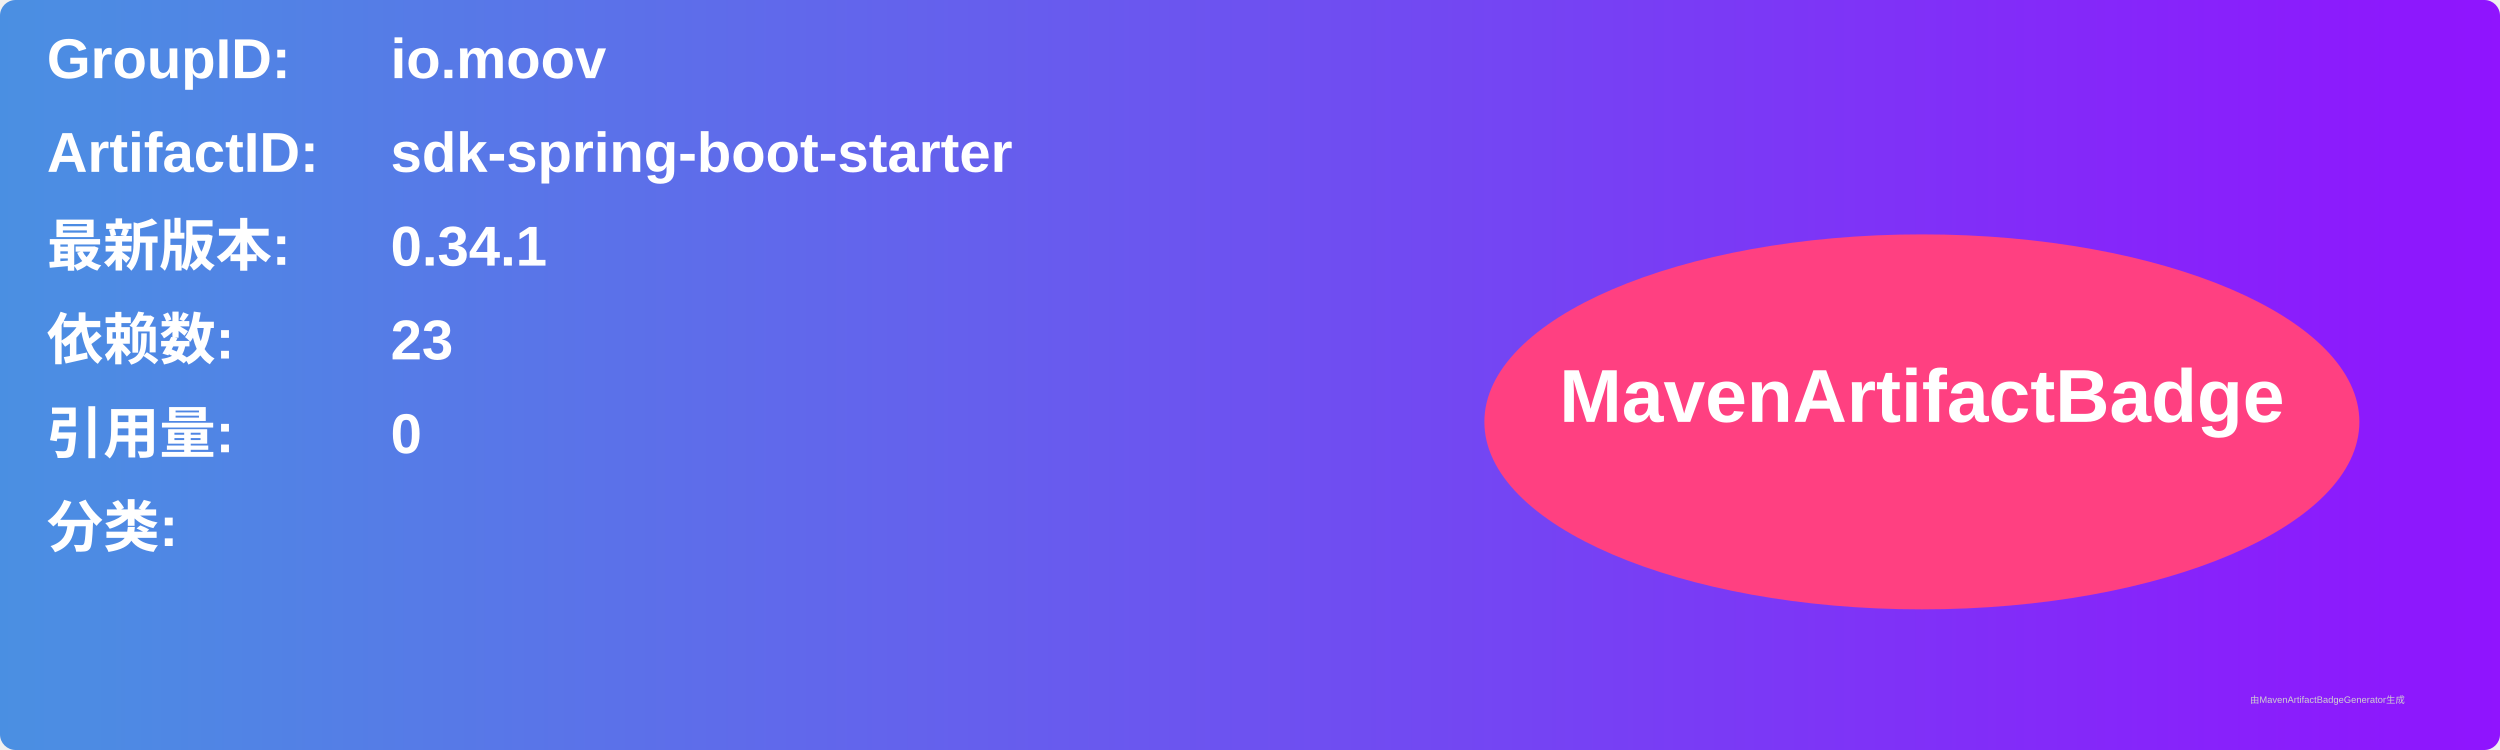
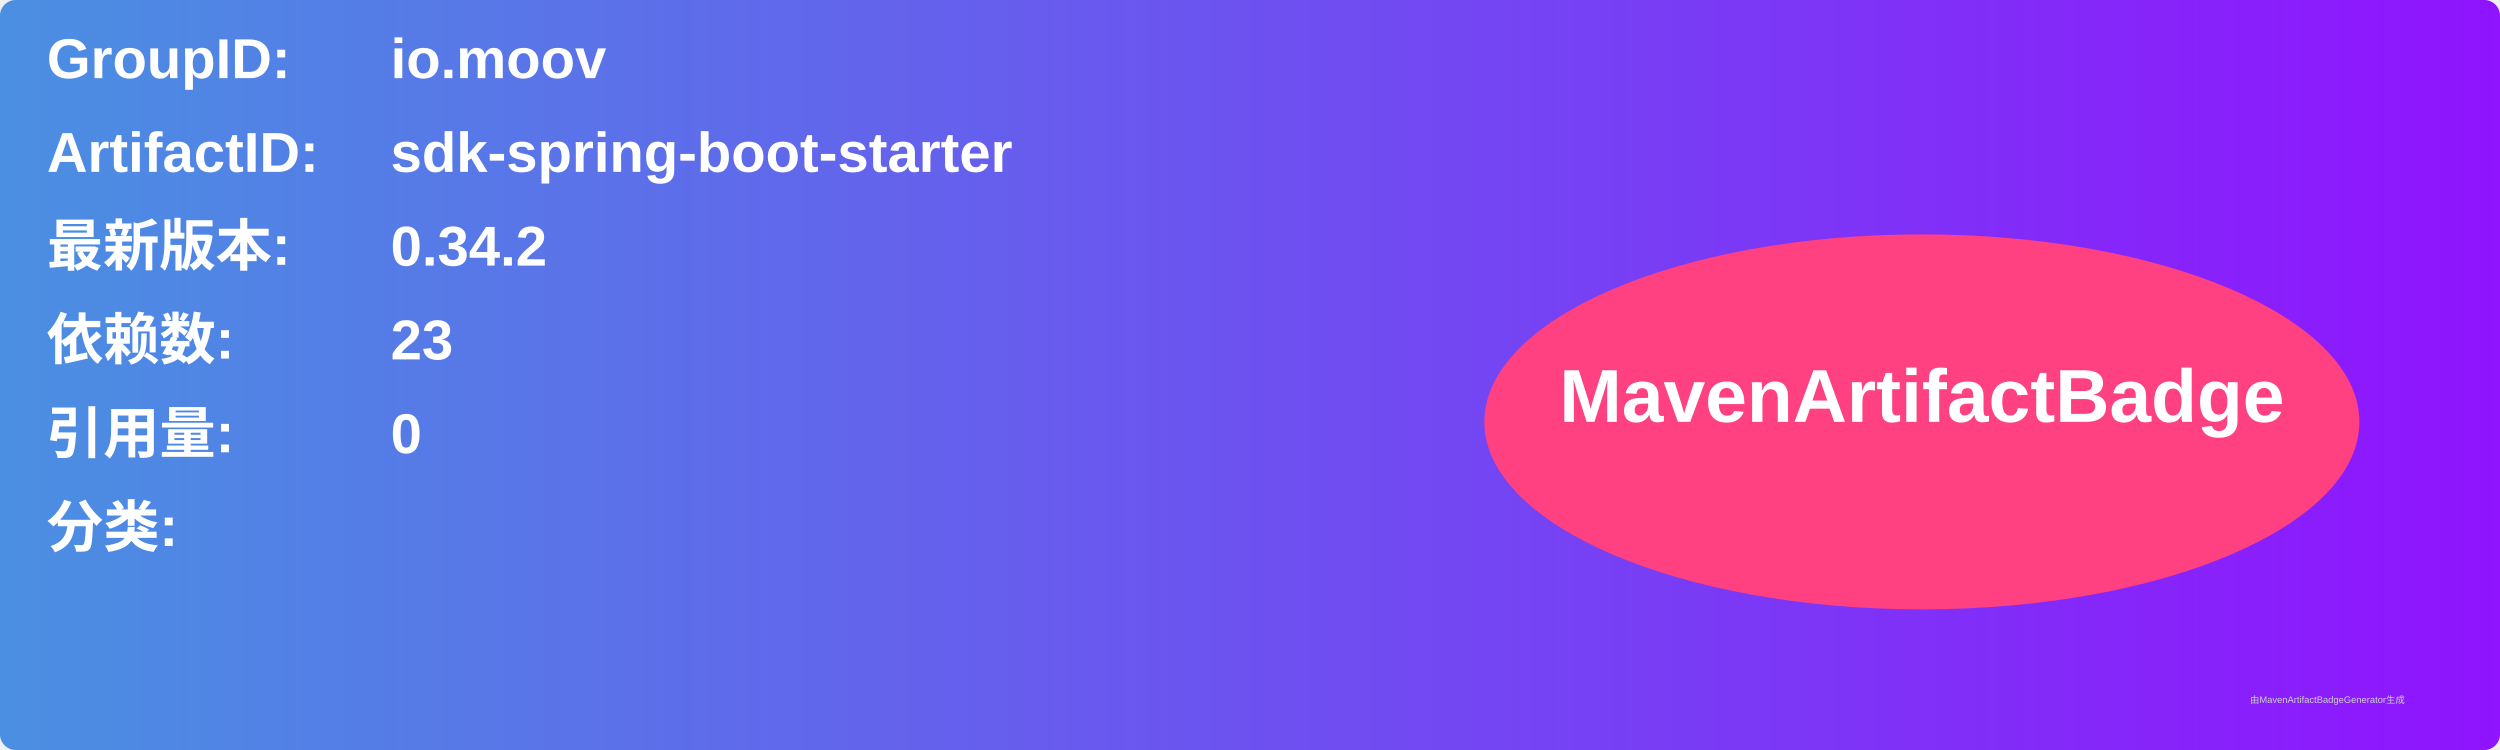
<svg xmlns="http://www.w3.org/2000/svg" width="800" height="240" viewBox="0 0 800 240">
  <linearGradient id="grad" x1="0%" y1="0%" x2="100%" y2="0%">
    <stop offset="0%" stop-color="#4a90e2" />
    <stop offset="100%" stop-color="#9013fe" />
  </linearGradient>
  <rect width="100%" height="100%" rx="5" ry="5" fill="url(#grad)" />
  <g transform="translate(15, 15)">
    <text x="0" y="10" font-family="Arial" font-size="18" fill="white" font-weight="bold" width="260">GroupID:</text>
    <text x="110" y="10" font-family="Arial" font-size="18" fill="white" font-weight="bold" width="460">io.moov</text>
    <text x="0" y="40" font-family="Arial" font-size="18" fill="white" font-weight="bold" width="260">ArtifactID:</text>
    <text x="110" y="40" font-family="Arial" font-size="18" fill="white" font-weight="bold" width="460">sdk-spring-boot-starter</text>
    <text x="0" y="70" font-family="Arial" font-size="18" fill="white" font-weight="bold">最新版本:</text>
    <text x="110" y="70" font-family="Arial" font-size="18" fill="white" font-weight="bold">
-       <tspan font-weight="bold">0.34.1</tspan>
+       <tspan font-weight="bold">0.34.2</tspan>
    </text>
    <text x="0" y="100" font-family="Arial" font-size="18" fill="white" font-weight="bold">依赖数: </text>
    <text x="110" y="100" font-family="Arial" font-size="18" fill="white">
      <tspan font-weight="bold">23</tspan>
    </text>
    <text x="0" y="130" font-family="Arial" font-size="18" fill="white" font-weight="bold">引用量: </text>
    <text x="110" y="130" font-family="Arial" font-size="18" fill="white">
      <tspan font-weight="bold">0</tspan>
    </text>
    <text x="0" y="160" font-family="Arial" font-size="18" fill="white" font-weight="bold">分类:</text>
    <text x="10" y="190" font-family="Arial" font-size="10" fill="white">
      <tspan font-weight="bold" />
    </text>
    <ellipse cx="600" cy="120" rx="140" ry="60" fill="#ff4081" />
    <text x="600" y="120" text-anchor="middle" font-family="Arial" font-size="24" fill="white" font-weight="bold">MavenArtifactBadge</text>
  </g>
  <text x="720" y="225" font-family="Arial" font-size="3" fill="#d0d0d0">由MavenArtifactBadgeGenerator生成</text>
</svg>
